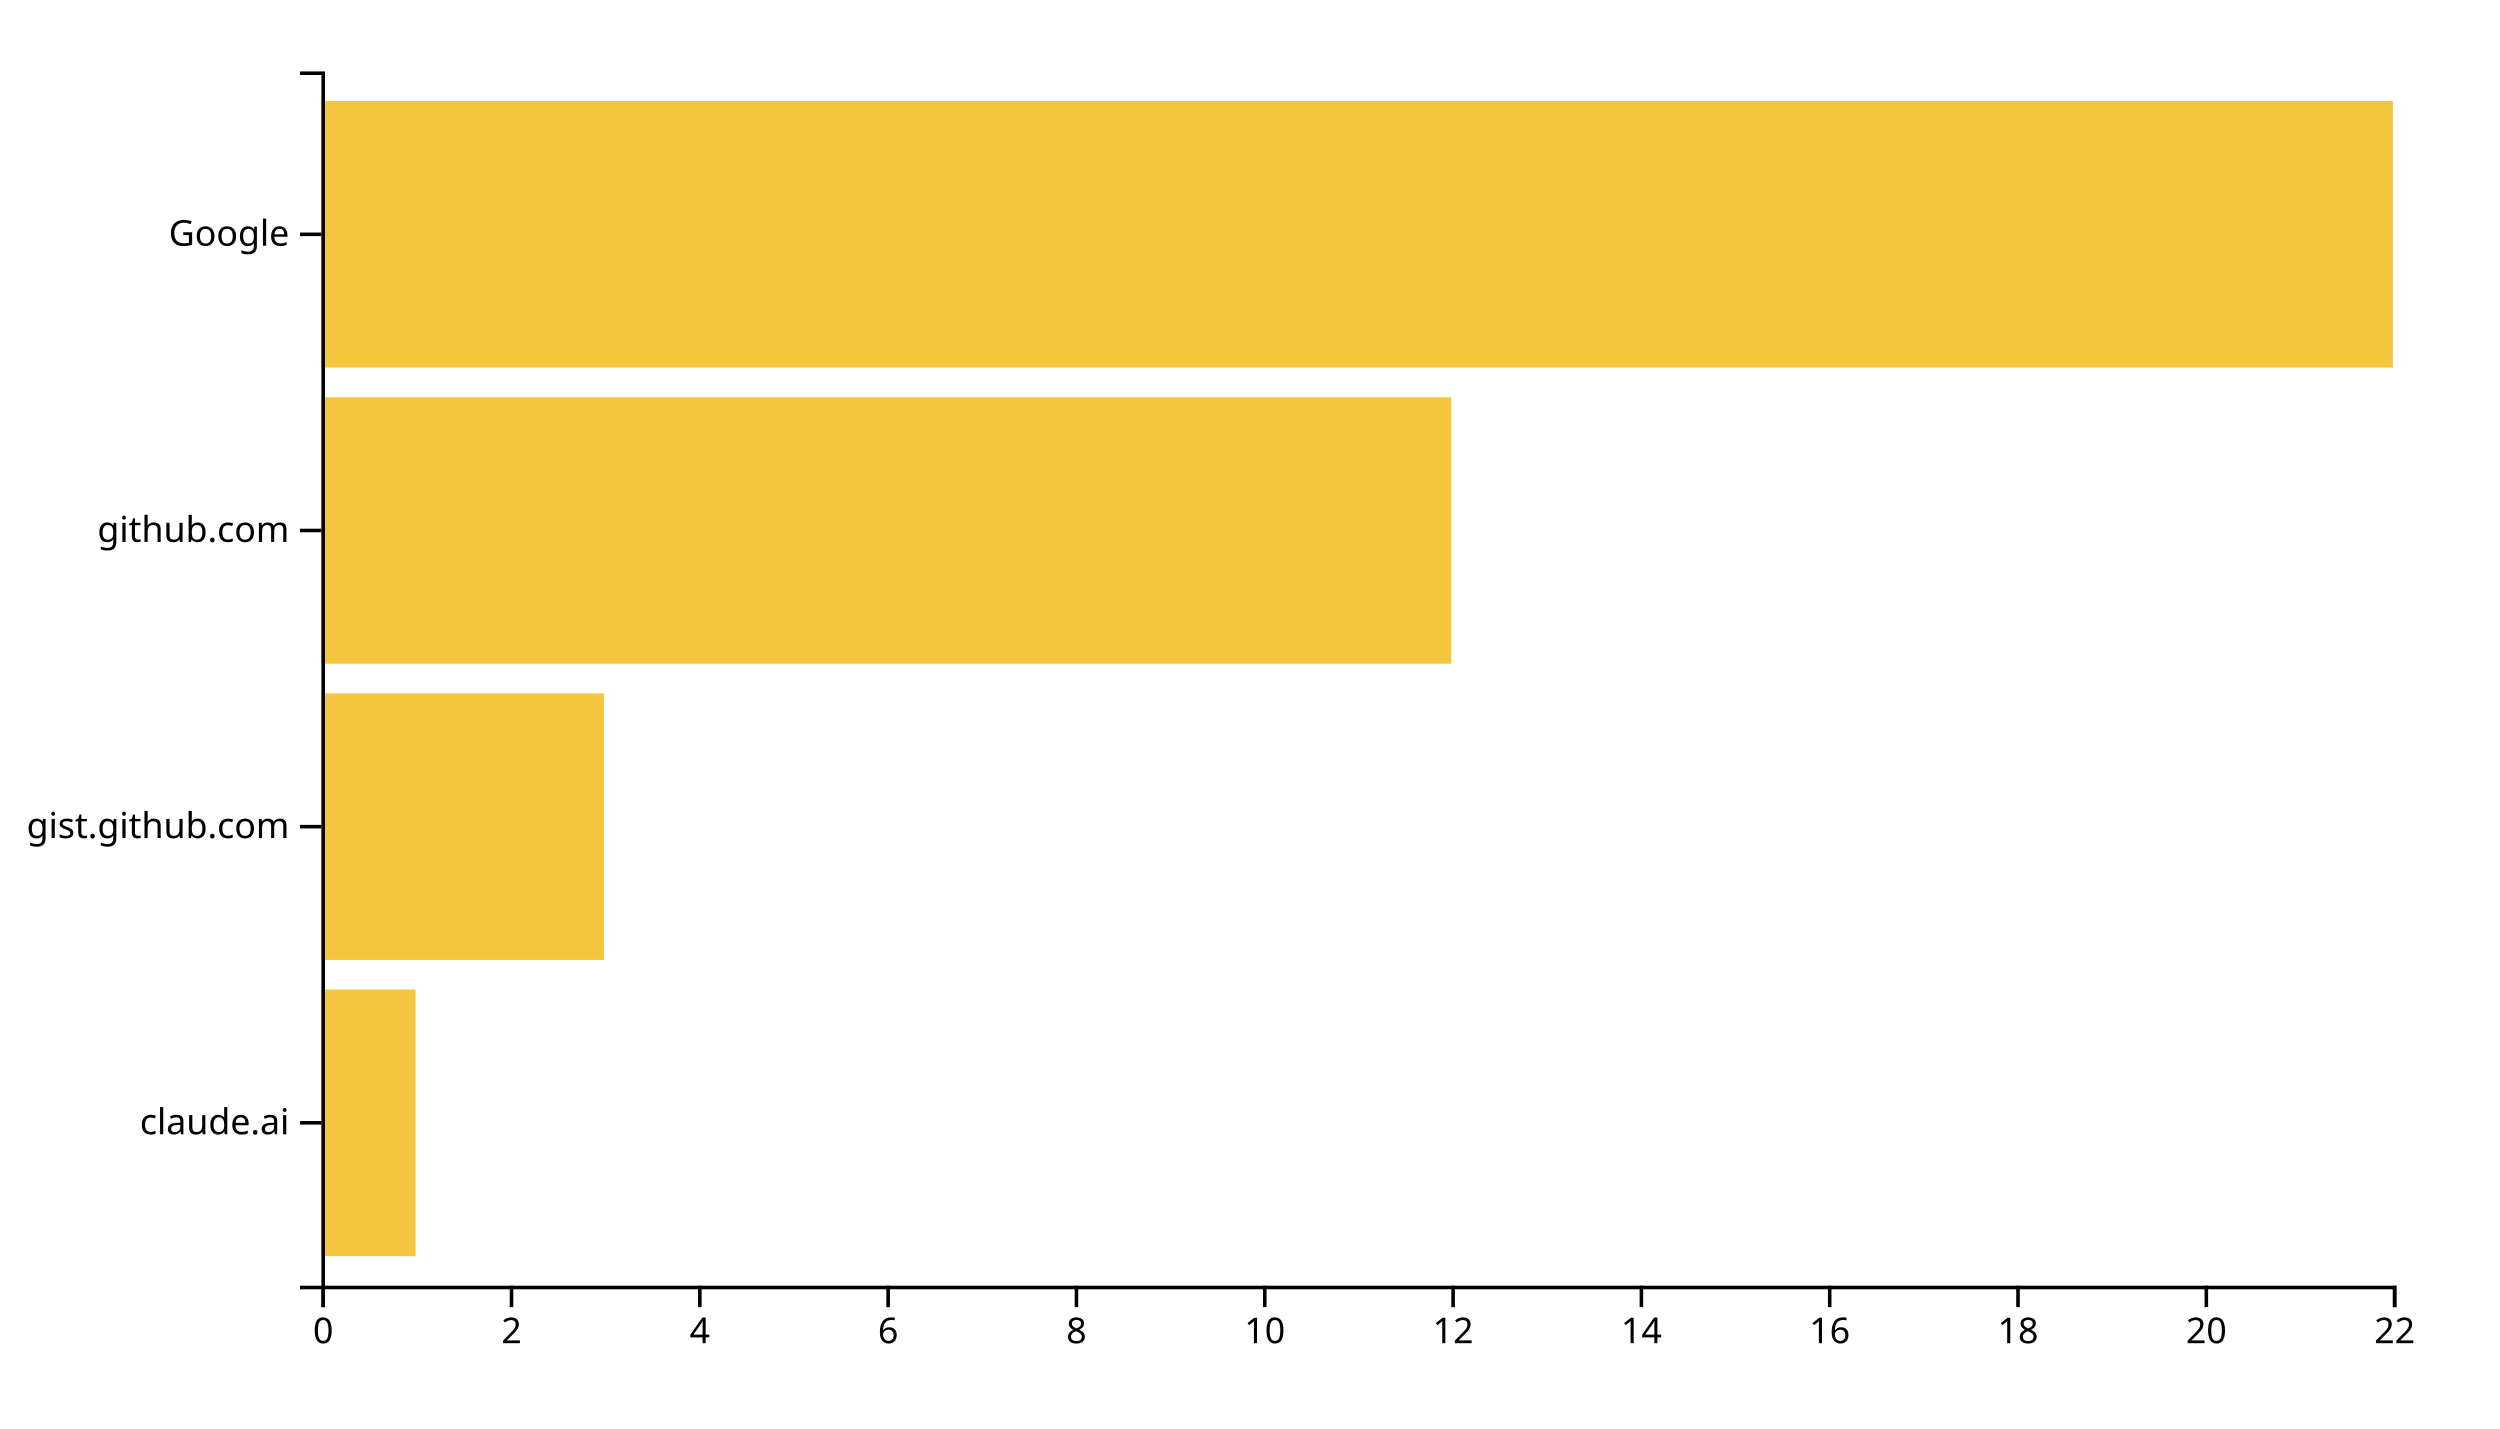
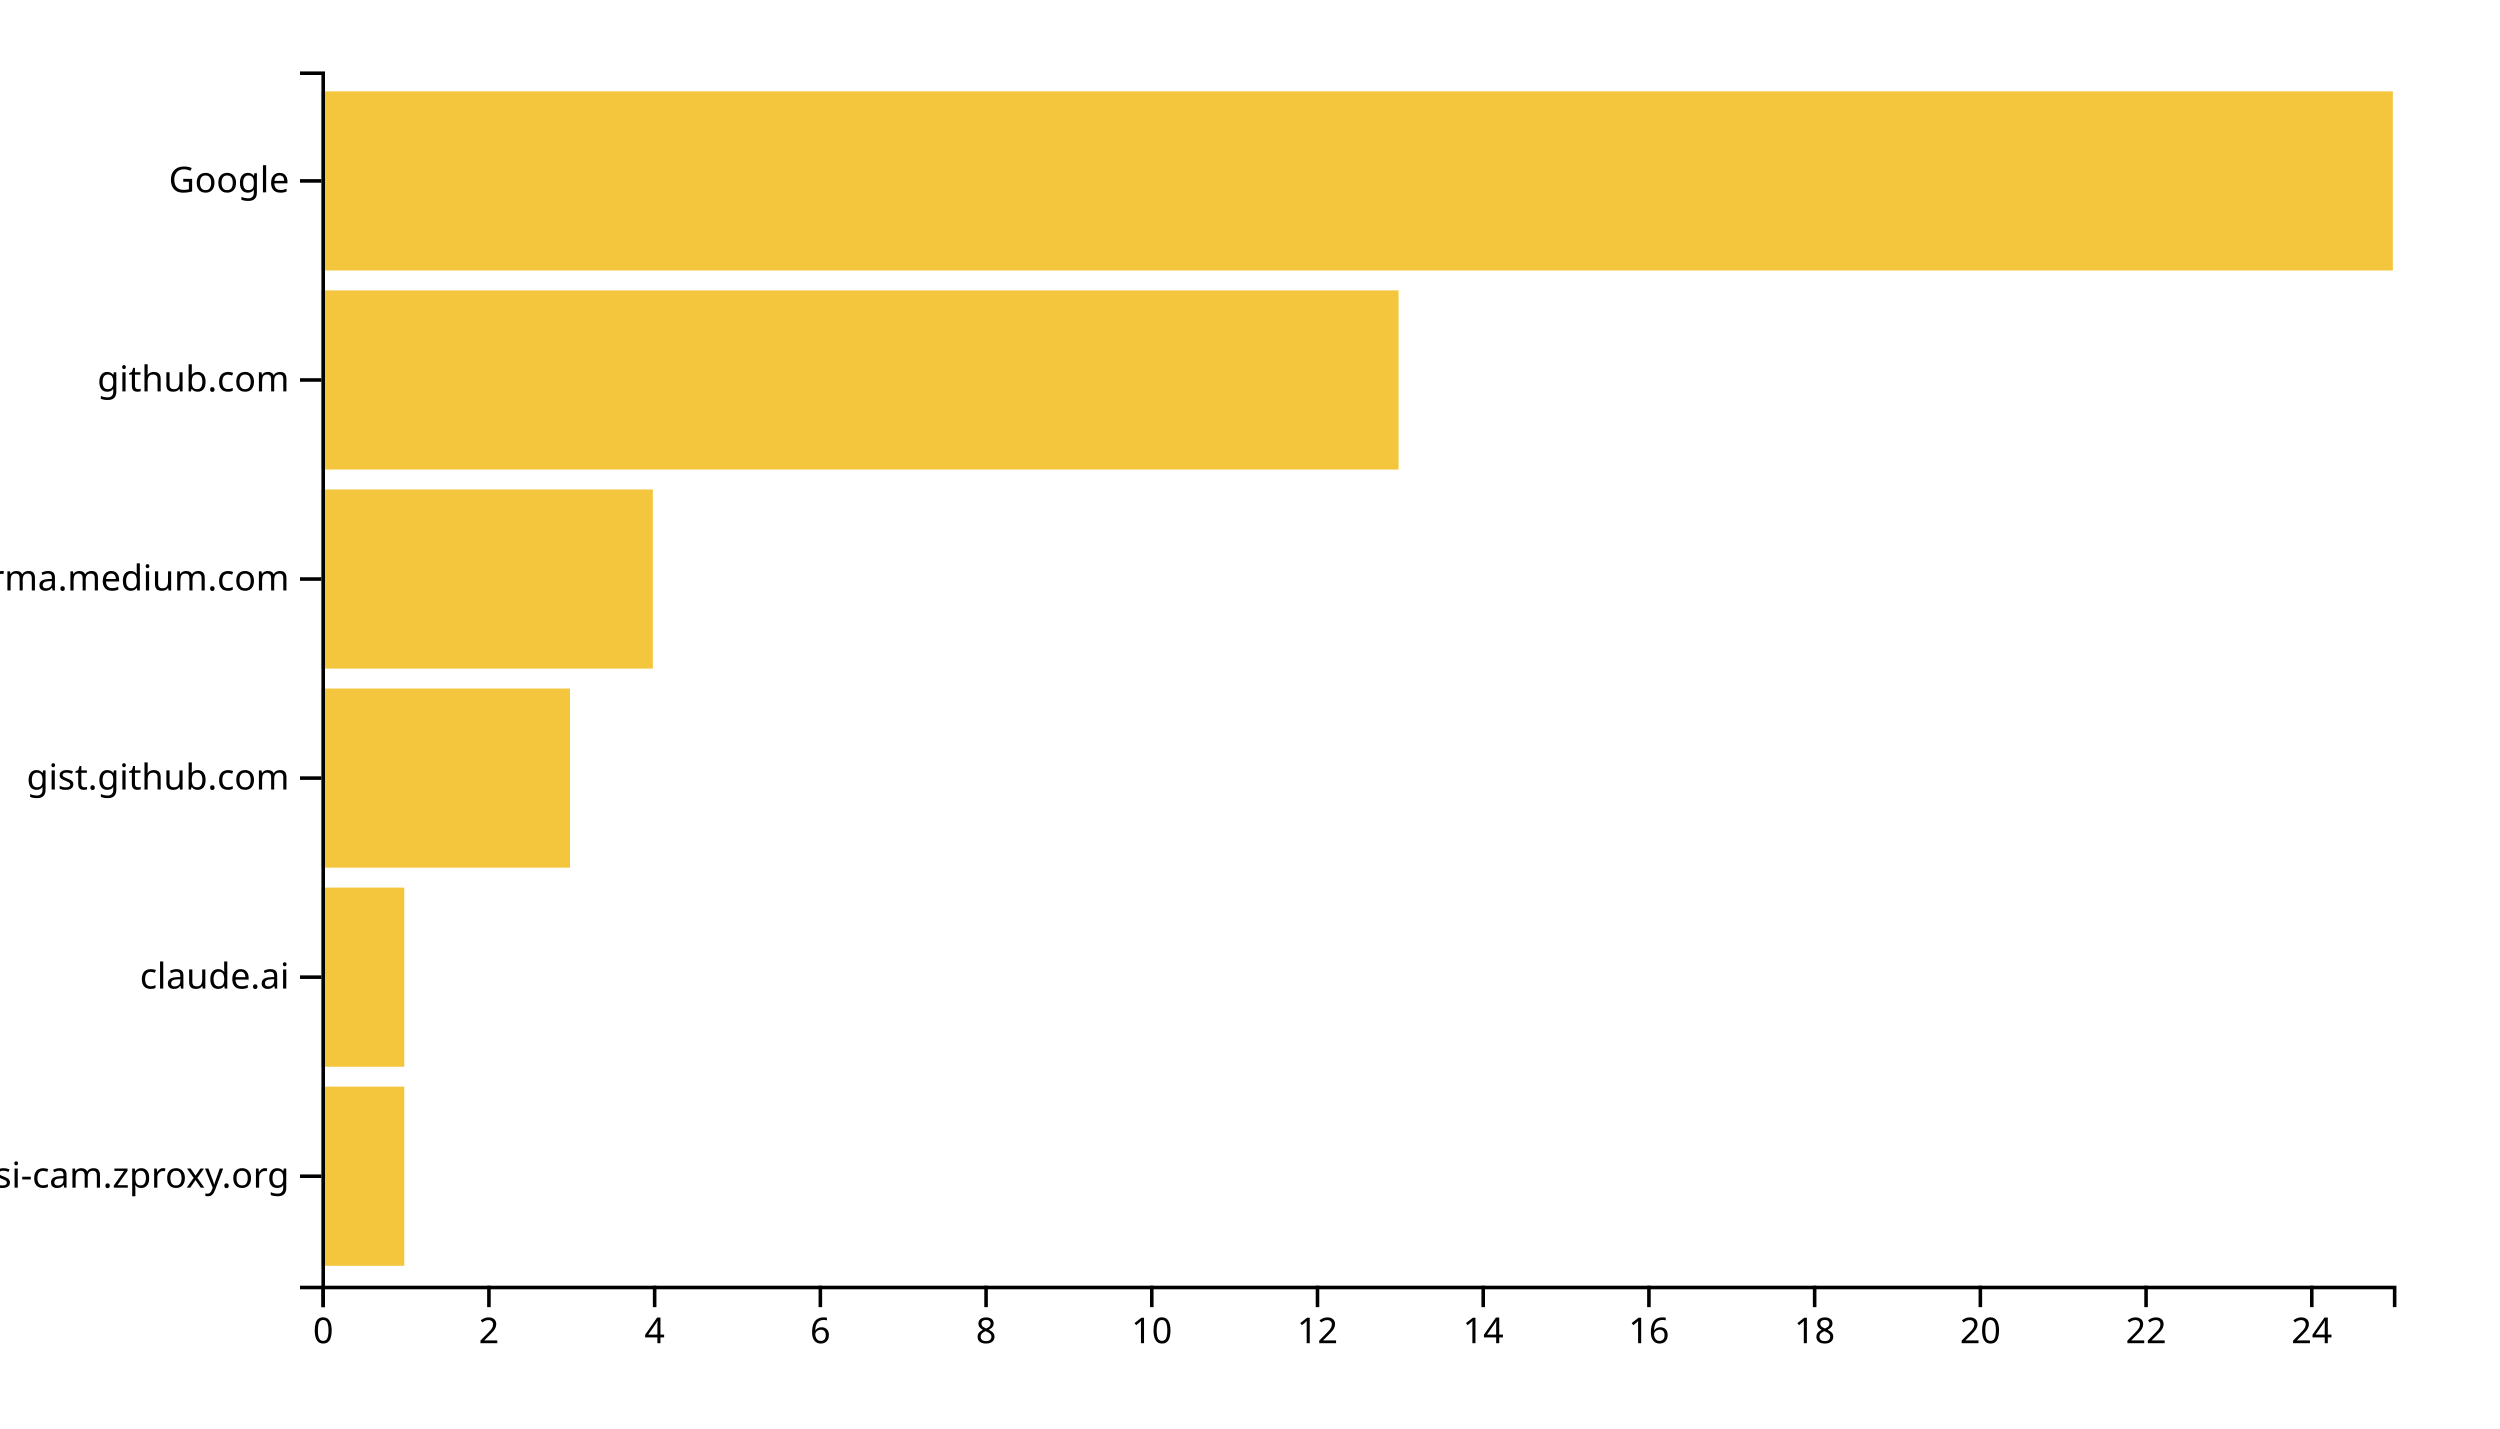
<svg xmlns="http://www.w3.org/2000/svg" width="700" height="400">
  <g transform="translate(90,20)">
-     <rect class="bar" width="26.364" y="257.073" height="74.634" style="fill: #f4c63d; text-anchor: end;" />
-     <rect class="bar" width="79.091" y="174.146" height="74.634" style="fill: #f4c63d; text-anchor: end;" />
-     <rect class="bar" width="316.364" y="91.22" height="74.634" style="fill: #f4c63d; text-anchor: end;" />
-     <rect class="bar" width="580" y="8.293" height="74.634" style="fill: #f4c63d; text-anchor: end;" />
+     <rect class="bar" width="23.2" y="284.262" height="50.164" style="fill: #f4c63d; text-anchor: end;" />
+     <rect class="bar" width="23.2" y="228.525" height="50.164" style="fill: #f4c63d; text-anchor: end;" />
+     <rect class="bar" width="69.6" y="172.787" height="50.164" style="fill: #f4c63d; text-anchor: end;" />
+     <rect class="bar" width="92.8" y="117.049" height="50.164" style="fill: #f4c63d; text-anchor: end;" />
+     <rect class="bar" width="301.6" y="61.311" height="50.164" style="fill: #f4c63d; text-anchor: end;" />
+     <rect class="bar" width="580" y="5.574" height="50.164" style="fill: #f4c63d; text-anchor: end;" />
    <g transform="translate(0,340)" fill="none" font-size="10" font-family="sans-serif" text-anchor="middle">
      <path class="domain" stroke="currentColor" d="M0.5,6V0.5H580.5V6" />
      <g class="tick" opacity="1" transform="translate(0.5,0)">
        <line stroke="currentColor" y2="6" />
        <text fill="currentColor" y="9" dy="0.71em">0</text>
      </g>
-       <g class="tick" opacity="1" transform="translate(53.22727,0)">
+       <g class="tick" opacity="1" transform="translate(46.9,0)">
        <line stroke="currentColor" y2="6" />
        <text fill="currentColor" y="9" dy="0.71em">2</text>
      </g>
-       <g class="tick" opacity="1" transform="translate(105.9545,0)">
+       <g class="tick" opacity="1" transform="translate(93.3,0)">
        <line stroke="currentColor" y2="6" />
        <text fill="currentColor" y="9" dy="0.71em">4</text>
      </g>
-       <g class="tick" opacity="1" transform="translate(158.6818,0)">
+       <g class="tick" opacity="1" transform="translate(139.7,0)">
        <line stroke="currentColor" y2="6" />
        <text fill="currentColor" y="9" dy="0.71em">6</text>
      </g>
-       <g class="tick" opacity="1" transform="translate(211.4091,0)">
+       <g class="tick" opacity="1" transform="translate(186.1,0)">
        <line stroke="currentColor" y2="6" />
        <text fill="currentColor" y="9" dy="0.71em">8</text>
      </g>
-       <g class="tick" opacity="1" transform="translate(264.1364,0)">
+       <g class="tick" opacity="1" transform="translate(232.5,0)">
        <line stroke="currentColor" y2="6" />
        <text fill="currentColor" y="9" dy="0.71em">10</text>
      </g>
-       <g class="tick" opacity="1" transform="translate(316.8636,0)">
+       <g class="tick" opacity="1" transform="translate(278.9,0)">
        <line stroke="currentColor" y2="6" />
        <text fill="currentColor" y="9" dy="0.71em">12</text>
      </g>
-       <g class="tick" opacity="1" transform="translate(369.5909,0)">
+       <g class="tick" opacity="1" transform="translate(325.3,0)">
        <line stroke="currentColor" y2="6" />
        <text fill="currentColor" y="9" dy="0.71em">14</text>
      </g>
-       <g class="tick" opacity="1" transform="translate(422.3182,0)">
+       <g class="tick" opacity="1" transform="translate(371.7,0)">
        <line stroke="currentColor" y2="6" />
        <text fill="currentColor" y="9" dy="0.71em">16</text>
      </g>
-       <g class="tick" opacity="1" transform="translate(475.0455,0)">
+       <g class="tick" opacity="1" transform="translate(418.1,0)">
        <line stroke="currentColor" y2="6" />
        <text fill="currentColor" y="9" dy="0.71em">18</text>
      </g>
-       <g class="tick" opacity="1" transform="translate(527.7727,0)">
+       <g class="tick" opacity="1" transform="translate(464.5,0)">
        <line stroke="currentColor" y2="6" />
        <text fill="currentColor" y="9" dy="0.71em">20</text>
      </g>
-       <g class="tick" opacity="1" transform="translate(580.5,0)">
+       <g class="tick" opacity="1" transform="translate(510.9,0)">
        <line stroke="currentColor" y2="6" />
        <text fill="currentColor" y="9" dy="0.71em">22</text>
+       </g>
+       <g class="tick" opacity="1" transform="translate(557.3,0)">
+         <line stroke="currentColor" y2="6" />
+         <text fill="currentColor" y="9" dy="0.71em">24</text>
      </g>
    </g>
    <g fill="none" font-size="10" font-family="sans-serif" text-anchor="end">
      <path class="domain" stroke="currentColor" d="M-6,340.5H0.5V0.5H-6" />
-       <g class="tick" opacity="1" transform="translate(0,294.3902)">
+       <g class="tick" opacity="1" transform="translate(0,309.3443)">
+         <line stroke="currentColor" x2="-6" />
+         <text fill="currentColor" x="-9" dy="0.32em">mydesi-cam.zproxy.org</text>
+       </g>
+       <g class="tick" opacity="1" transform="translate(0,253.6066)">
        <line stroke="currentColor" x2="-6" />
        <text fill="currentColor" x="-9" dy="0.32em">claude.ai</text>
      </g>
-       <g class="tick" opacity="1" transform="translate(0,211.4634)">
+       <g class="tick" opacity="1" transform="translate(0,197.8689)">
        <line stroke="currentColor" x2="-6" />
        <text fill="currentColor" x="-9" dy="0.32em">gist.github.com</text>
      </g>
-       <g class="tick" opacity="1" transform="translate(0,128.5366)">
+       <g class="tick" opacity="1" transform="translate(0,142.1311)">
+         <line stroke="currentColor" x2="-6" />
+         <text fill="currentColor" x="-9" dy="0.32em">xgirma.medium.com</text>
+       </g>
+       <g class="tick" opacity="1" transform="translate(0,86.39344)">
        <line stroke="currentColor" x2="-6" />
        <text fill="currentColor" x="-9" dy="0.32em">github.com</text>
      </g>
-       <g class="tick" opacity="1" transform="translate(0,45.60976)">
+       <g class="tick" opacity="1" transform="translate(0,30.65574)">
        <line stroke="currentColor" x2="-6" />
        <text fill="currentColor" x="-9" dy="0.32em">Google</text>
      </g>
    </g>
  </g>
</svg>
